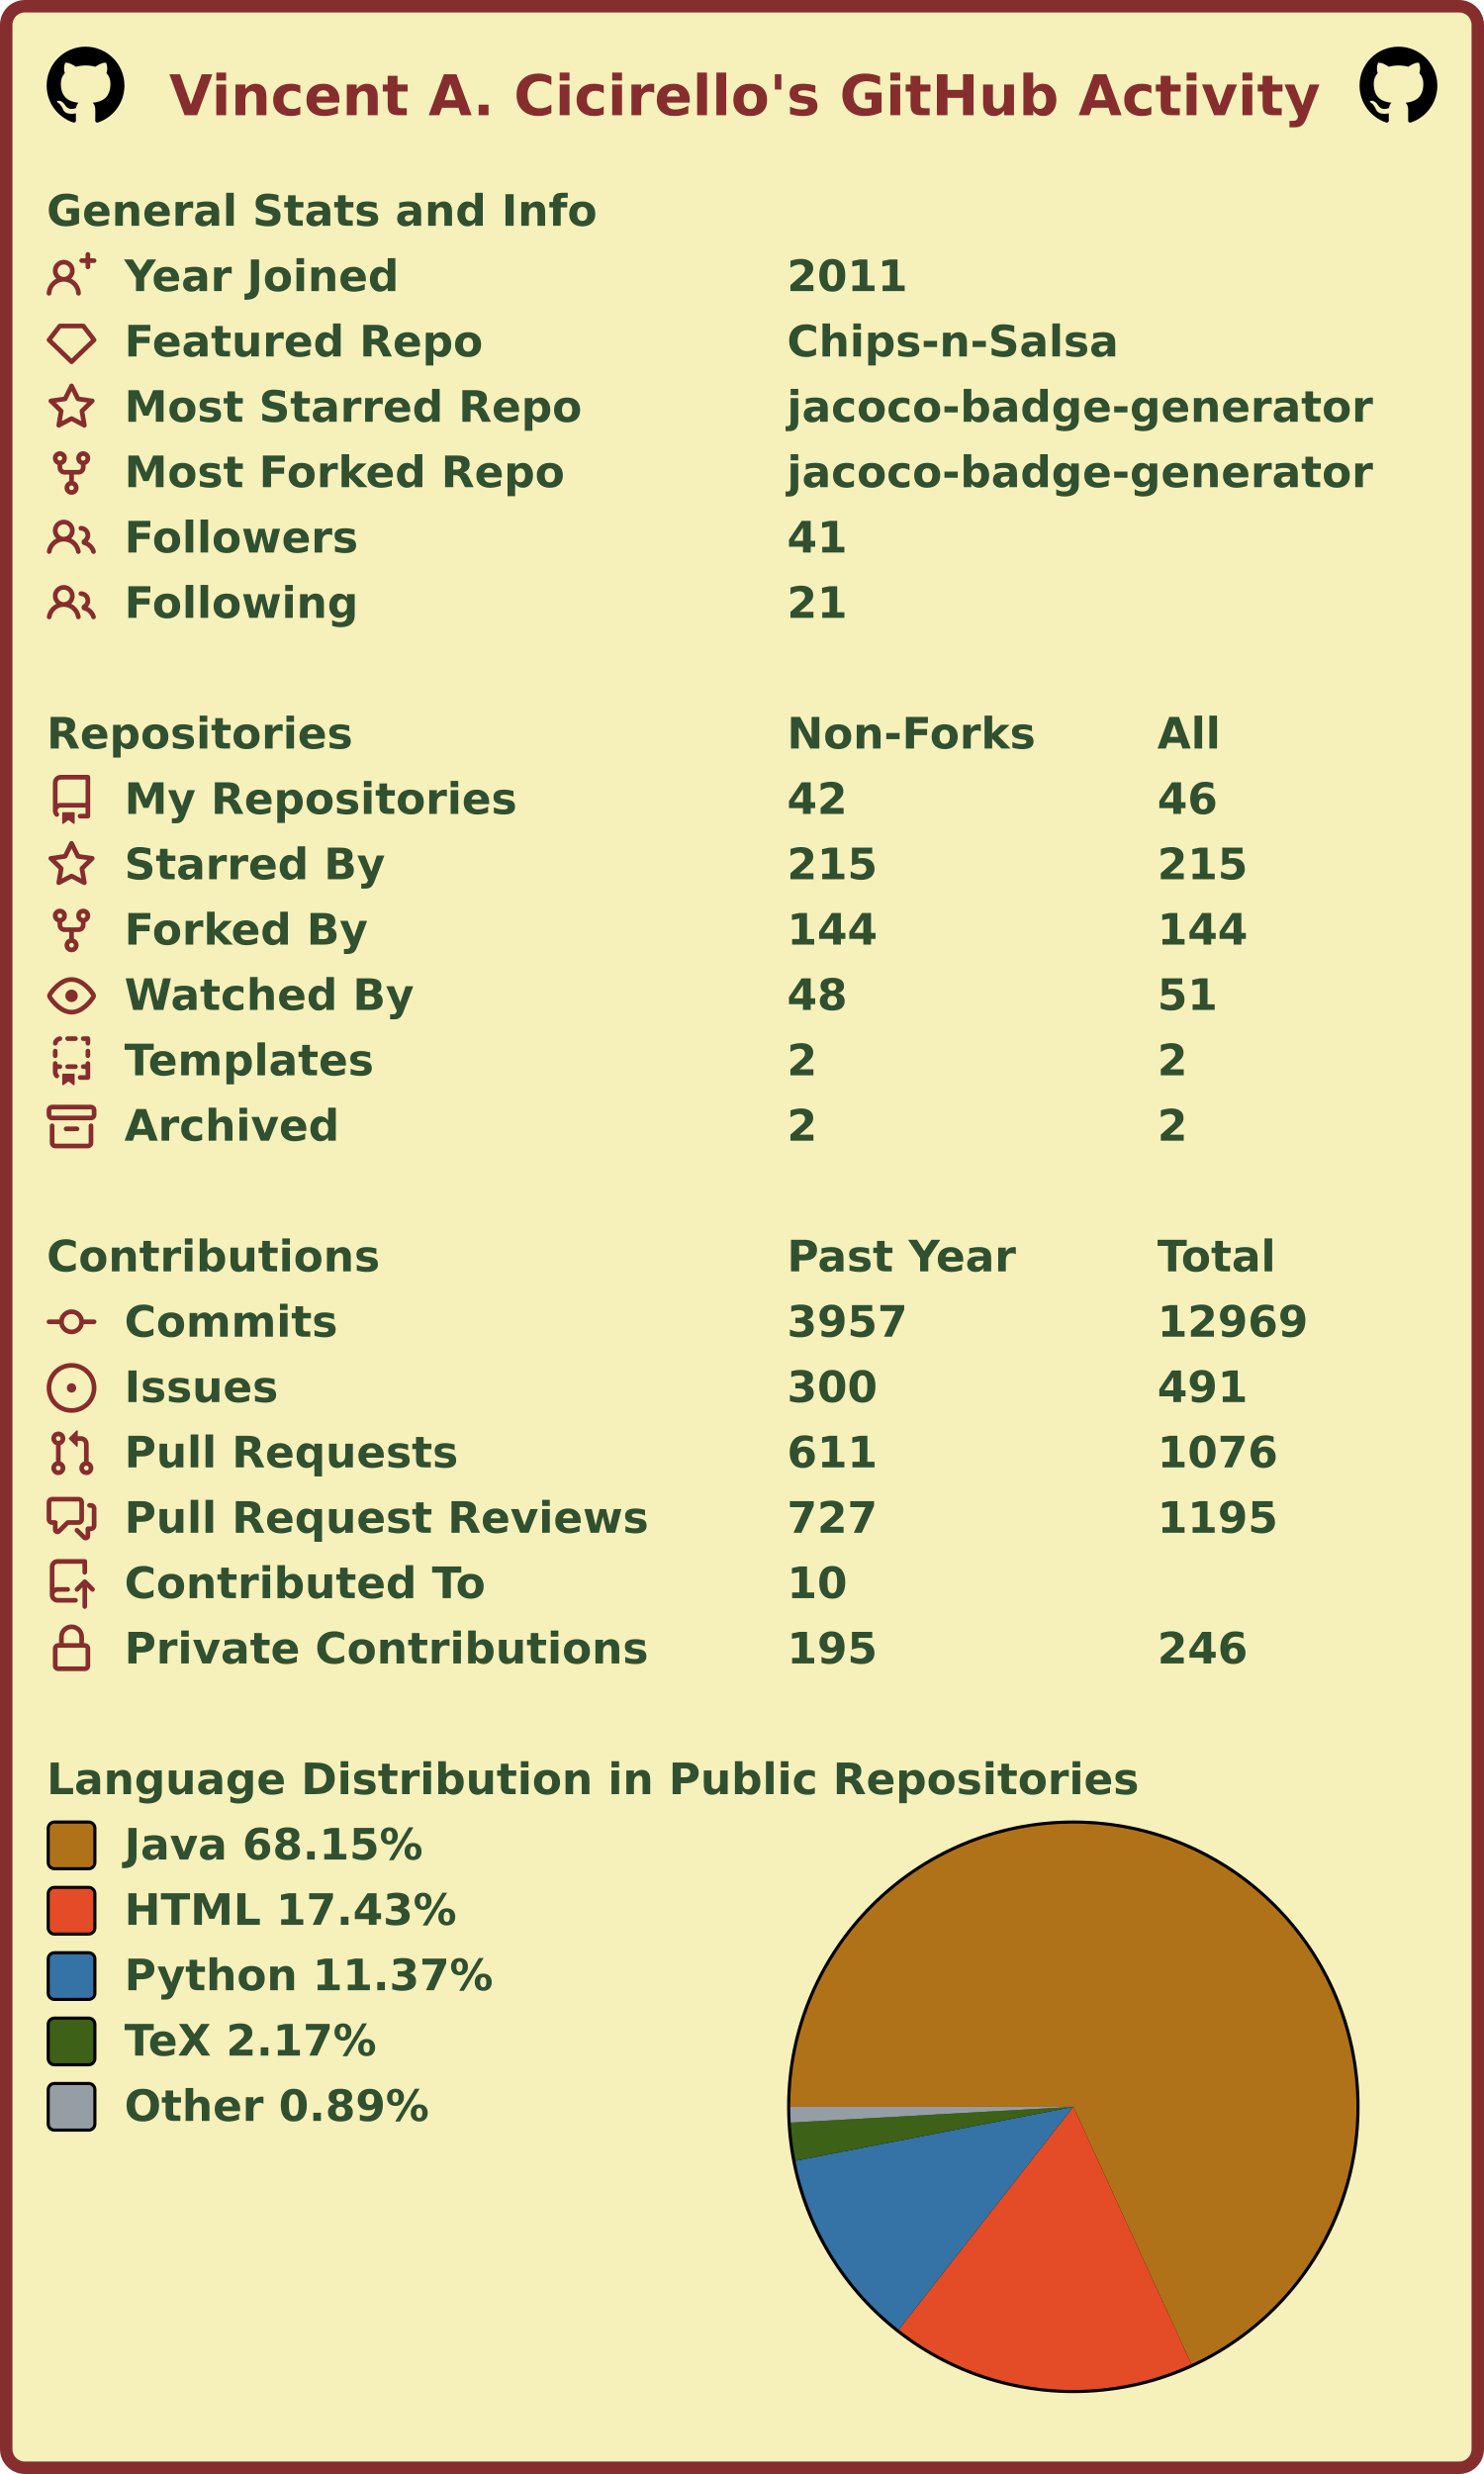
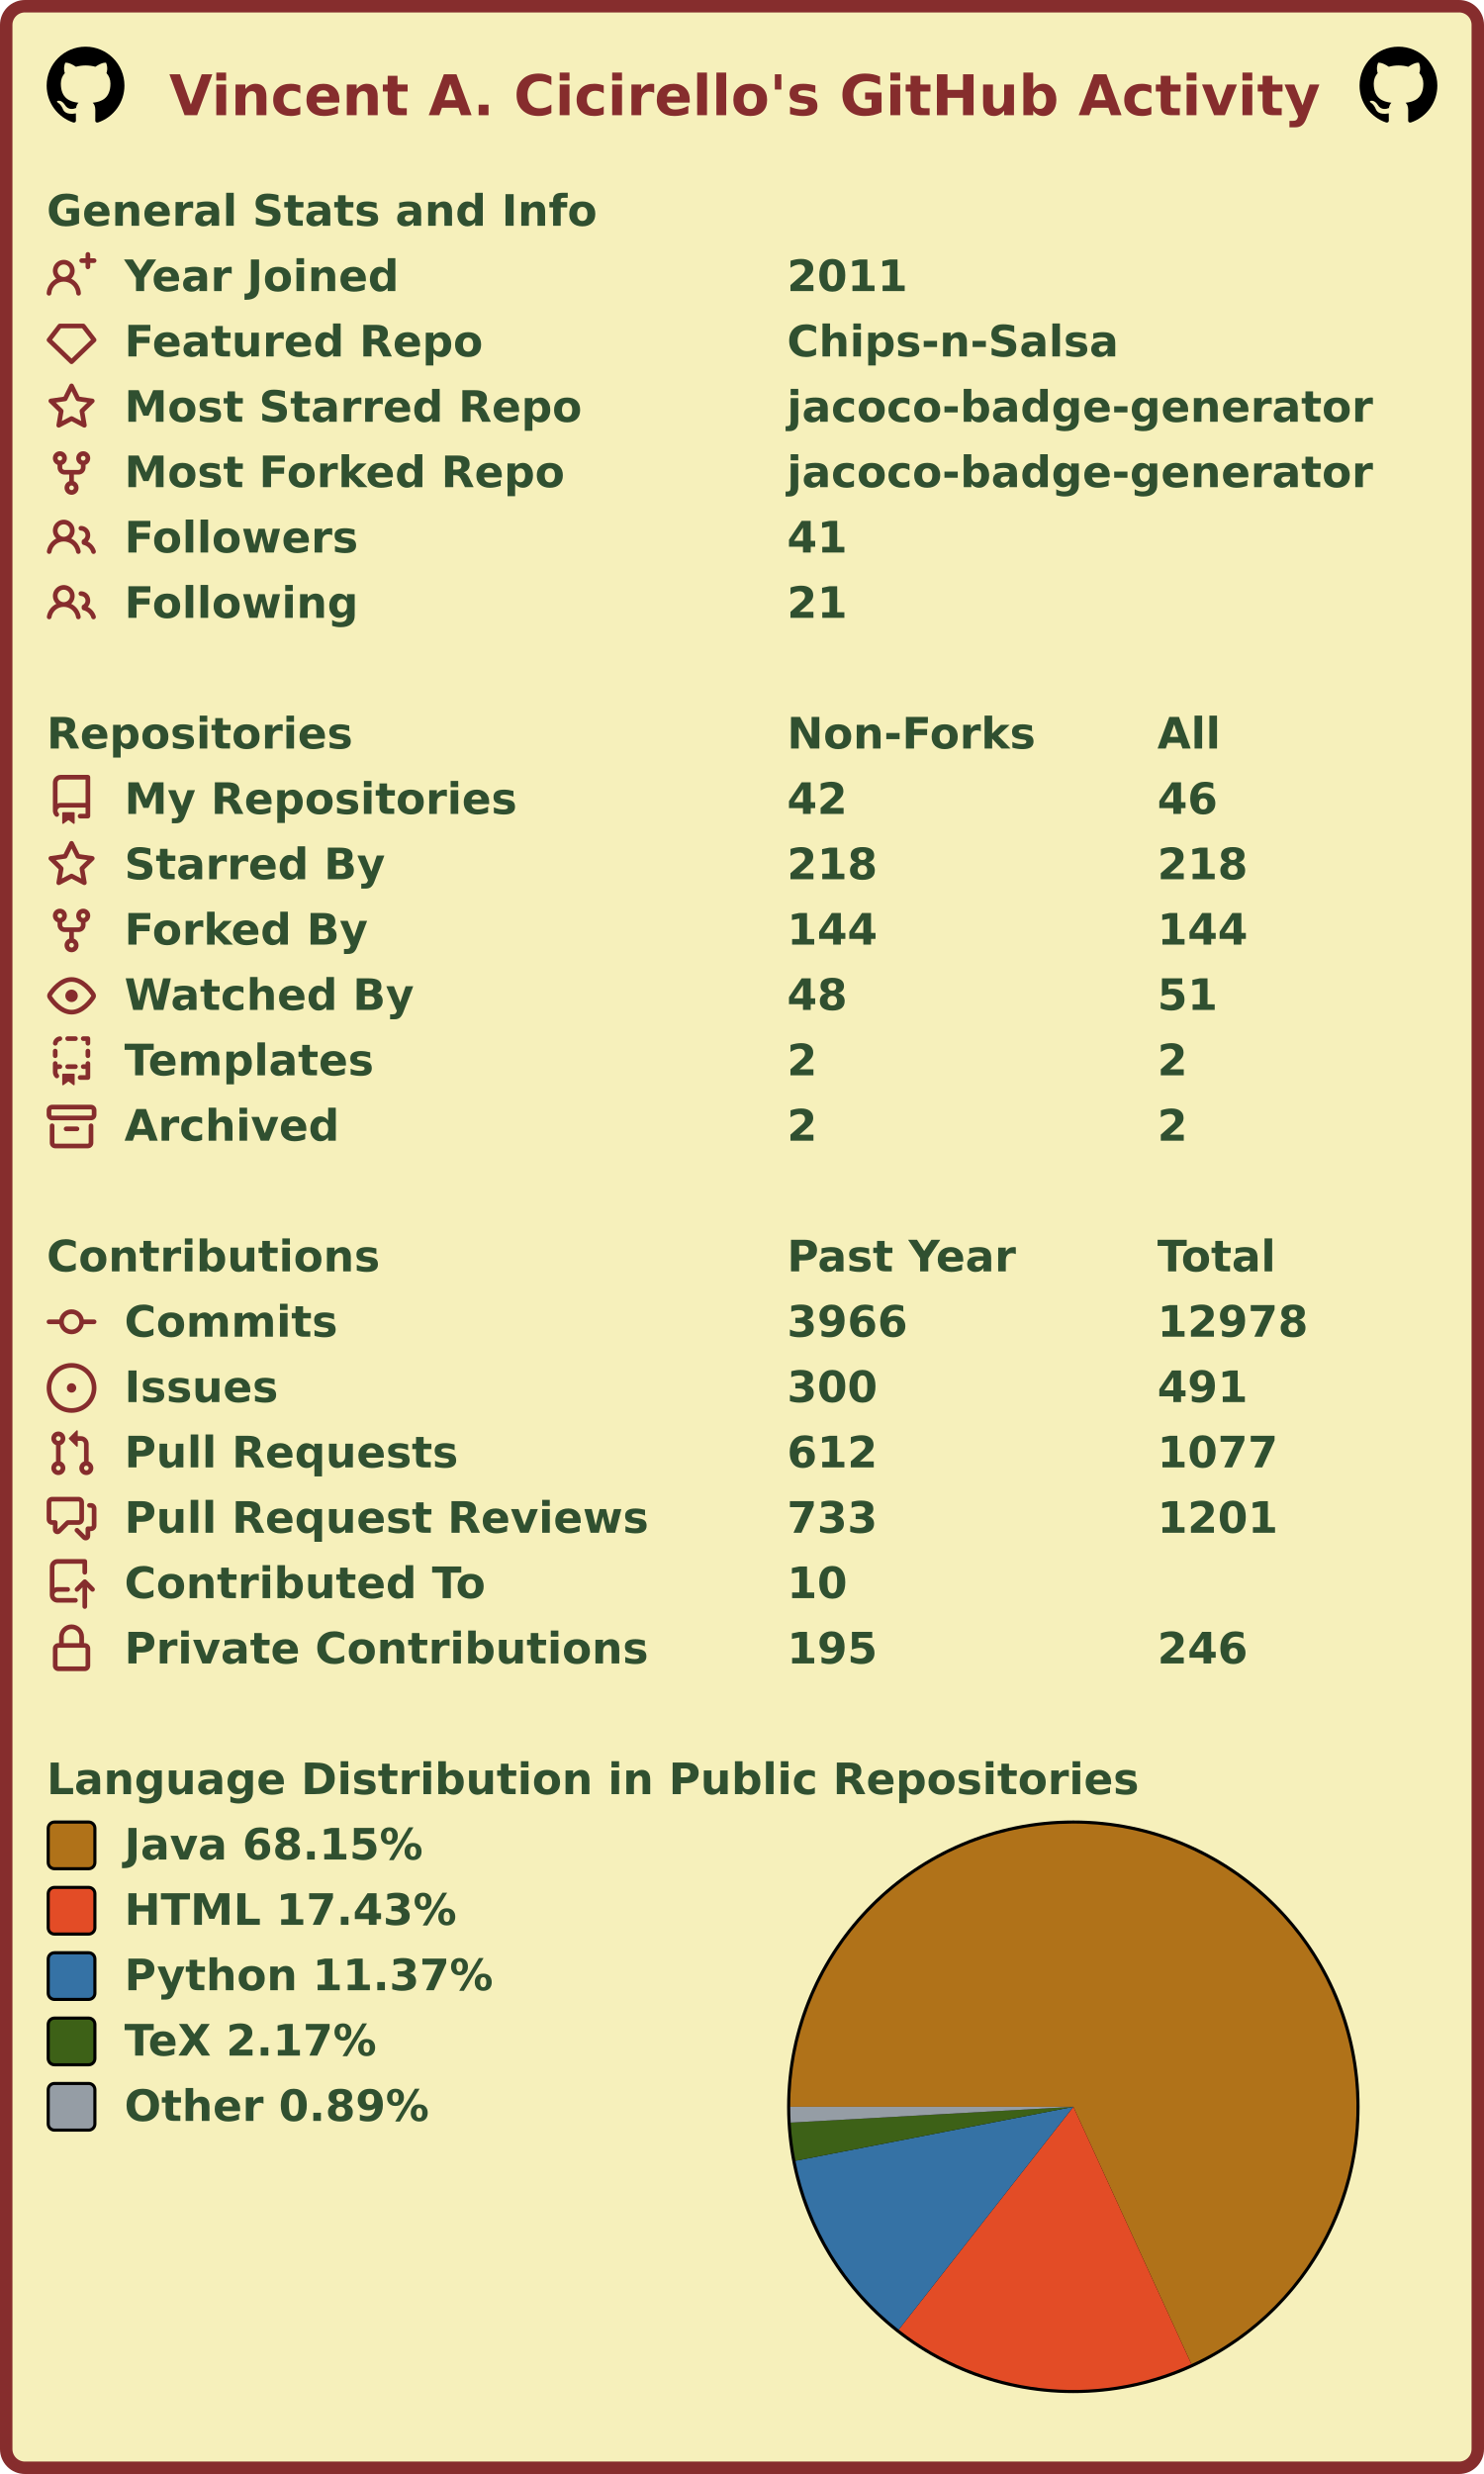
<svg xmlns="http://www.w3.org/2000/svg" width="477" height="795" viewBox="0 0 477 795" lang="en" xml:lang="en">
  <rect x="2" y="2" stroke-width="4" rx="6" width="473" height="791" stroke="#862d2d" fill="#f6f0bb" />
  <g font-weight="600" font-size="110pt" font-family="Verdana,Geneva,DejaVu Sans,sans-serif" text-rendering="geometricPrecision">
    <text x="442" y="301" lengthAdjust="spacingAndGlyphs" textLength="2985" transform="scale(0.123)" fill="#862d2d">Vincent A. Cicirello's GitHub Activity</text>
    <svg x="15" y="15" width="25" height="25" viewBox="0 0 16 16">
      <path fill="#000000" fill-rule="evenodd" d="M8 0C3.58 0 0 3.58 0 8c0 3.54 2.29 6.53 5.47 7.59.4.07.55-.17.55-.38 0-.19-.01-.82-.01-1.49-2.01.37-2.53-.49-2.69-.94-.09-.23-.48-.94-.82-1.13-.28-.15-.68-.52-.01-.53.63-.01 1.08.58 1.23.82.72 1.21 1.87.87 2.33.66.07-.52.28-.87.51-1.07-1.78-.2-3.64-.89-3.64-3.95 0-.87.31-1.59.82-2.15-.08-.2-.36-1.02.08-2.12 0 0 .67-.21 2.2.82.64-.18 1.32-.27 2-.27.68 0 1.36.09 2 .27 1.53-1.04 2.2-.82 2.2-.82.44 1.1.16 1.92.08 2.12.51.56.82 1.27.82 2.15 0 3.07-1.87 3.75-3.65 3.95.29.25.54.73.54 1.48 0 1.07-.01 1.93-.01 2.2 0 .21.15.46.55.38A8.013 8.013 0 0016 8c0-4.42-3.58-8-8-8z" />
    </svg>
    <svg x="437" y="15" width="25" height="25" viewBox="0 0 16 16">
      <path fill="#000000" fill-rule="evenodd" d="M8 0C3.58 0 0 3.58 0 8c0 3.54 2.29 6.53 5.47 7.59.4.07.55-.17.55-.38 0-.19-.01-.82-.01-1.49-2.01.37-2.53-.49-2.69-.94-.09-.23-.48-.94-.82-1.13-.28-.15-.68-.52-.01-.53.63-.01 1.08.58 1.23.82.72 1.21 1.87.87 2.33.66.07-.52.28-.87.51-1.07-1.78-.2-3.64-.89-3.64-3.95 0-.87.31-1.59.82-2.15-.08-.2-.36-1.02.08-2.12 0 0 .67-.21 2.2.82.64-.18 1.32-.27 2-.27.68 0 1.36.09 2 .27 1.53-1.04 2.2-.82 2.2-.82.44 1.1.16 1.92.08 2.12.51.56.82 1.27.82 2.15 0 3.07-1.87 3.75-3.65 3.95.29.25.54.73.54 1.48 0 1.07-.01 1.93-.01 2.2 0 .21.15.46.55.38A8.013 8.013 0 0016 8c0-4.42-3.58-8-8-8z" />
    </svg>
    <g transform="translate(0, 60)" fill="#305030">
      <g transform="translate(15, 0)">
        <g transform="scale(0.095)">
          <text x="0" y="132" textLength="1851" lengthAdjust="spacingAndGlyphs">General Stats and Info</text>
        </g>
      </g>
      <g transform="translate(15, 21)">
        <path fill="#862d2d" fill-rule="evenodd" d="M13.25 0a.75.75 0 01.75.75V2h1.25a.75.75 0 010 1.5H14v1.25a.75.75 0 01-1.5 0V3.5h-1.25a.75.75 0 010-1.5h1.25V.75a.75.75 0 01.75-.75zM5.5 4a2 2 0 100 4 2 2 0 000-4zm2.4 4.548a3.5 3.5 0 10-4.799 0 5.527 5.527 0 00-3.1 4.66.75.75 0 101.498.085A4.01 4.01 0 015.5 9.5a4.01 4.01 0 014.001 3.793.75.75 0 101.498-.086 5.527 5.527 0 00-3.1-4.659z" />
        <g transform="scale(0.095)">
          <text lengthAdjust="spacingAndGlyphs" textLength="932" x="263" y="132">Year Joined</text>
          <text lengthAdjust="spacingAndGlyphs" textLength="420" x="2505" y="132">2011</text>
        </g>
      </g>
      <g transform="translate(15, 42)">
        <path fill="#862d2d" fill-rule="evenodd" d="M3.637 2.291A.75.75 0 014.23 2h7.54a.75.75 0 01.593.291l3.48 4.5a.75.75 0 01-.072.999l-7.25 7a.75.75 0 01-1.042 0l-7.25-7a.75.75 0 01-.072-.999l3.48-4.5zM4.598 3.5L1.754 7.177 8 13.207l6.246-6.03L11.402 3.5H4.598z" />
        <g transform="scale(0.095)">
          <text lengthAdjust="spacingAndGlyphs" textLength="1215" x="263" y="132">Featured Repo</text>
          <text lengthAdjust="spacingAndGlyphs" textLength="1120" x="2505" y="132">Chips-n-Salsa</text>
        </g>
      </g>
      <g transform="translate(15, 63)">
        <path fill="#862d2d" fill-rule="evenodd" d="M8 .25a.75.75 0 01.673.418l1.882 3.815 4.21.612a.75.75 0 01.416 1.279l-3.046 2.97.719 4.192a.75.75 0 01-1.088.791L8 12.347l-3.766 1.98a.75.75 0 01-1.088-.79l.72-4.194L.818 6.374a.75.75 0 01.416-1.28l4.21-.611L7.327.668A.75.75 0 018 .25zm0 2.445L6.615 5.5a.75.75 0 01-.564.41l-3.097.45 2.24 2.184a.75.75 0 01.216.664l-.528 3.084 2.769-1.456a.75.75 0 01.698 0l2.77 1.456-.53-3.084a.75.75 0 01.216-.664l2.24-2.183-3.096-.45a.75.75 0 01-.564-.41L8 2.694v.001z" />
        <g transform="scale(0.095)">
          <text lengthAdjust="spacingAndGlyphs" textLength="1532" x="263" y="132">Most Starred Repo</text>
          <text lengthAdjust="spacingAndGlyphs" textLength="1986" x="2505" y="132">jacoco-badge-generator</text>
        </g>
      </g>
      <g transform="translate(15, 84)">
        <path fill="#862d2d" fill-rule="evenodd" d="M5 3.25a.75.75 0 11-1.5 0 .75.75 0 011.5 0zm0 2.122a2.25 2.25 0 10-1.5 0v.878A2.25 2.25 0 005.75 8.5h1.5v2.128a2.251 2.251 0 101.5 0V8.5h1.5a2.25 2.25 0 002.25-2.25v-.878a2.25 2.25 0 10-1.5 0v.878a.75.75 0 01-.75.75h-4.5A.75.75 0 015 6.25v-.878zm3.75 7.378a.75.75 0 11-1.5 0 .75.75 0 011.5 0zm3-8.75a.75.75 0 100-1.5.75.75 0 000 1.5z" />
        <g transform="scale(0.095)">
          <text lengthAdjust="spacingAndGlyphs" textLength="1485" x="263" y="132">Most Forked Repo</text>
          <text lengthAdjust="spacingAndGlyphs" textLength="1986" x="2505" y="132">jacoco-badge-generator</text>
        </g>
      </g>
      <g transform="translate(15, 105)">
        <path fill="#862d2d" fill-rule="evenodd" d="M5.5 3.5a2 2 0 100 4 2 2 0 000-4zM2 5.5a3.5 3.5 0 115.898 2.549 5.507 5.507 0 013.034 4.084.75.75 0 11-1.482.235 4.001 4.001 0 00-7.9 0 .75.75 0 01-1.482-.236A5.507 5.507 0 013.102 8.05 3.49 3.49 0 012 5.5zM11 4a.75.75 0 100 1.5 1.5 1.5 0 01.666 2.844.75.75 0 00-.416.672v.352a.75.75 0 00.574.73c1.2.289 2.162 1.2 2.522 2.372a.75.75 0 101.434-.44 5.01 5.01 0 00-2.56-3.012A3 3 0 0011 4z" />
        <g transform="scale(0.095)">
          <text lengthAdjust="spacingAndGlyphs" textLength="778" x="263" y="132">Followers</text>
          <text lengthAdjust="spacingAndGlyphs" textLength="210" x="2505" y="132">41</text>
        </g>
      </g>
      <g transform="translate(15, 126)">
        <path fill="#862d2d" fill-rule="evenodd" d="M5.5 3.5a2 2 0 100 4 2 2 0 000-4zM2 5.5a3.5 3.5 0 115.898 2.549 5.507 5.507 0 013.034 4.084.75.75 0 11-1.482.235 4.001 4.001 0 00-7.9 0 .75.75 0 01-1.482-.236A5.507 5.507 0 013.102 8.05 3.49 3.49 0 012 5.5zM11 4a.75.75 0 100 1.5 1.5 1.5 0 01.666 2.844.75.75 0 00-.416.672v.352a.75.75 0 00.574.73c1.2.289 2.162 1.2 2.522 2.372a.75.75 0 101.434-.44 5.01 5.01 0 00-2.56-3.012A3 3 0 0011 4z" />
        <g transform="scale(0.095)">
          <text lengthAdjust="spacingAndGlyphs" textLength="780" x="263" y="132">Following</text>
          <text lengthAdjust="spacingAndGlyphs" textLength="210" x="2505" y="132">21</text>
        </g>
      </g>
    </g>
    <g transform="translate(0, 228)" fill="#305030">
      <g transform="translate(15, 0)">
        <g transform="scale(0.095)">
          <text x="0" y="132" textLength="1020" lengthAdjust="spacingAndGlyphs">Repositories</text>
          <text x="2505" y="132" textLength="832" lengthAdjust="spacingAndGlyphs">Non-Forks</text>
          <text x="3758" y="132" textLength="206" lengthAdjust="spacingAndGlyphs">All</text>
        </g>
      </g>
      <g transform="translate(15, 21)">
        <path fill="#862d2d" fill-rule="evenodd" d="M2 2.5A2.5 2.5 0 014.5 0h8.75a.75.75 0 01.75.75v12.5a.75.75 0 01-.75.75h-2.5a.75.75 0 110-1.5h1.75v-2h-8a1 1 0 00-.714 1.7.75.75 0 01-1.072 1.05A2.495 2.495 0 012 11.5v-9zm10.5-1V9h-8c-.356 0-.694.074-1 .208V2.5a1 1 0 011-1h8zM5 12.25v3.25a.25.25 0 00.4.2l1.45-1.087a.25.25 0 01.3 0L8.6 15.7a.25.25 0 00.4-.2v-3.25a.25.25 0 00-.25-.25h-3.5a.25.25 0 00-.25.25z" />
        <g transform="scale(0.095)">
          <text lengthAdjust="spacingAndGlyphs" textLength="1312" x="263" y="132">My Repositories</text>
          <text lengthAdjust="spacingAndGlyphs" textLength="210" x="2505" y="132">42</text>
          <text lengthAdjust="spacingAndGlyphs" textLength="210" x="3758" y="132">46</text>
        </g>
      </g>
      <g transform="translate(15, 42)">
        <path fill="#862d2d" fill-rule="evenodd" d="M8 .25a.75.75 0 01.673.418l1.882 3.815 4.21.612a.75.75 0 01.416 1.279l-3.046 2.97.719 4.192a.75.75 0 01-1.088.791L8 12.347l-3.766 1.98a.75.75 0 01-1.088-.79l.72-4.194L.818 6.374a.75.75 0 01.416-1.28l4.21-.611L7.327.668A.75.75 0 018 .25zm0 2.445L6.615 5.5a.75.75 0 01-.564.41l-3.097.45 2.24 2.184a.75.75 0 01.216.664l-.528 3.084 2.769-1.456a.75.75 0 01.698 0l2.77 1.456-.53-3.084a.75.75 0 01.216-.664l2.24-2.183-3.096-.45a.75.75 0 01-.564-.41L8 2.694v.001z" />
        <g transform="scale(0.095)">
          <text lengthAdjust="spacingAndGlyphs" textLength="874" x="263" y="132">Starred By</text>
-           <text lengthAdjust="spacingAndGlyphs" textLength="315" x="2505" y="132">215</text>
-           <text lengthAdjust="spacingAndGlyphs" textLength="315" x="3758" y="132">215</text>
+           <text lengthAdjust="spacingAndGlyphs" textLength="315" x="2505" y="132">218</text>
+           <text lengthAdjust="spacingAndGlyphs" textLength="315" x="3758" y="132">218</text>
        </g>
      </g>
      <g transform="translate(15, 63)">
        <path fill="#862d2d" fill-rule="evenodd" d="M5 3.25a.75.75 0 11-1.5 0 .75.75 0 011.5 0zm0 2.122a2.25 2.25 0 10-1.5 0v.878A2.25 2.25 0 005.75 8.5h1.5v2.128a2.251 2.251 0 101.5 0V8.5h1.5a2.25 2.25 0 002.25-2.25v-.878a2.25 2.25 0 10-1.5 0v.878a.75.75 0 01-.75.75h-4.5A.75.75 0 015 6.25v-.878zm3.75 7.378a.75.75 0 11-1.5 0 .75.75 0 011.5 0zm3-8.75a.75.75 0 100-1.5.75.75 0 000 1.5z" />
        <g transform="scale(0.095)">
          <text lengthAdjust="spacingAndGlyphs" textLength="828" x="263" y="132">Forked By</text>
          <text lengthAdjust="spacingAndGlyphs" textLength="315" x="2505" y="132">144</text>
          <text lengthAdjust="spacingAndGlyphs" textLength="315" x="3758" y="132">144</text>
        </g>
      </g>
      <g transform="translate(15, 84)">
        <path fill="#862d2d" fill-rule="evenodd" d="M1.679 7.932c.412-.621 1.242-1.75 2.366-2.717C5.175 4.242 6.527 3.5 8 3.5c1.473 0 2.824.742 3.955 1.715 1.124.967 1.954 2.096 2.366 2.717a.119.119 0 010 .136c-.412.621-1.242 1.75-2.366 2.717C10.825 11.758 9.473 12.5 8 12.5c-1.473 0-2.824-.742-3.955-1.715C2.92 9.818 2.09 8.69 1.679 8.068a.119.119 0 010-.136zM8 2c-1.981 0-3.67.992-4.933 2.078C1.797 5.169.88 6.423.43 7.1a1.619 1.619 0 000 1.798c.45.678 1.367 1.932 2.637 3.024C4.329 13.008 6.019 14 8 14c1.981 0 3.67-.992 4.933-2.078 1.27-1.091 2.187-2.345 2.637-3.023a1.619 1.619 0 000-1.798c-.45-.678-1.367-1.932-2.637-3.023C11.671 2.992 9.981 2 8 2zm0 8a2 2 0 100-4 2 2 0 000 4z" />
        <g transform="scale(0.095)">
          <text lengthAdjust="spacingAndGlyphs" textLength="993" x="263" y="132">Watched By</text>
          <text lengthAdjust="spacingAndGlyphs" textLength="210" x="2505" y="132">48</text>
          <text lengthAdjust="spacingAndGlyphs" textLength="210" x="3758" y="132">51</text>
        </g>
      </g>
      <g transform="translate(15, 105)">
        <path fill="#862d2d" fill-rule="evenodd" d="M6 .75A.75.75 0 016.75 0h2.5a.75.75 0 010 1.5h-2.5A.75.75 0 016 .75zm5 0a.75.75 0 01.75-.75h1.5a.75.75 0 01.75.75v1.5a.75.75 0 01-1.5 0V1.5h-.75A.75.75 0 0111 .75zM4.992.662a.75.75 0 01-.636.848c-.436.063-.783.41-.846.846a.75.75 0 01-1.485-.212A2.501 2.501 0 014.144.025a.75.75 0 01.848.637zM2.75 4a.75.75 0 01.75.75v1.5a.75.75 0 01-1.5 0v-1.5A.75.75 0 012.75 4zm10.5 0a.75.75 0 01.75.75v1.5a.75.75 0 01-1.5 0v-1.5a.75.75 0 01.75-.75zM2.75 8a.75.75 0 01.75.75v.268A1.72 1.72 0 013.75 9h.5a.75.75 0 010 1.5h-.5a.25.25 0 00-.25.25v.75c0 .28.114.532.3.714a.75.75 0 01-1.05 1.072A2.495 2.495 0 012 11.5V8.75A.75.75 0 012.75 8zm10.5 0a.75.75 0 01.75.75v4.5a.75.75 0 01-.75.75h-2.5a.75.75 0 010-1.5h1.75v-2h-.75a.75.75 0 010-1.5h.75v-.25a.75.75 0 01.75-.75zM6 9.75A.75.75 0 016.75 9h2.5a.75.75 0 010 1.5h-2.5A.75.75 0 016 9.75zm-1 2.5v3.25a.25.25 0 00.4.2l1.45-1.087a.25.25 0 01.3 0L8.6 15.7a.25.25 0 00.4-.2v-3.25a.25.25 0 00-.25-.25h-3.5a.25.25 0 00-.25.25z" />
        <g transform="scale(0.095)">
          <text lengthAdjust="spacingAndGlyphs" textLength="868" x="263" y="132">Templates</text>
          <text lengthAdjust="spacingAndGlyphs" textLength="105" x="2505" y="132">2</text>
          <text lengthAdjust="spacingAndGlyphs" textLength="105" x="3758" y="132">2</text>
        </g>
      </g>
      <g transform="translate(15, 126)">
        <path fill="#862d2d" fill-rule="evenodd" d="M1.75 2.5a.25.25 0 00-.25.25v1.5c0 .138.112.25.25.25h12.5a.25.25 0 00.25-.25v-1.5a.25.25 0 00-.25-.25H1.75zM0 2.75C0 1.784.784 1 1.75 1h12.5c.966 0 1.75.784 1.75 1.75v1.5A1.75 1.75 0 0114.25 6H1.75A1.75 1.75 0 010 4.25v-1.5zM1.75 7a.75.75 0 01.75.75v5.5c0 .138.112.25.25.25h10.5a.25.25 0 00.25-.25v-5.5a.75.75 0 111.5 0v5.5A1.75 1.75 0 0113.25 15H2.75A1.75 1.75 0 011 13.25v-5.5A.75.75 0 011.75 7zm4.5 1a.75.75 0 000 1.5h3.5a.75.75 0 100-1.5h-3.5z" />
        <g transform="scale(0.095)">
          <text lengthAdjust="spacingAndGlyphs" textLength="726" x="263" y="132">Archived</text>
          <text lengthAdjust="spacingAndGlyphs" textLength="105" x="2505" y="132">2</text>
          <text lengthAdjust="spacingAndGlyphs" textLength="105" x="3758" y="132">2</text>
        </g>
      </g>
    </g>
    <g transform="translate(0, 396)" fill="#305030">
      <g transform="translate(15, 0)">
        <g transform="scale(0.095)">
          <text x="0" y="132" textLength="1112" lengthAdjust="spacingAndGlyphs">Contributions</text>
          <text x="2505" y="132" textLength="774" lengthAdjust="spacingAndGlyphs">Past Year</text>
          <text x="3758" y="132" textLength="414" lengthAdjust="spacingAndGlyphs">Total</text>
        </g>
      </g>
      <g transform="translate(15, 21)">
        <path fill="#862d2d" fill-rule="evenodd" d="M10.5 7.75a2.5 2.5 0 11-5 0 2.5 2.5 0 015 0zm1.43.75a4.002 4.002 0 01-7.86 0H.75a.75.75 0 110-1.5h3.32a4.001 4.001 0 017.86 0h3.32a.75.75 0 110 1.5h-3.32z" />
        <g transform="scale(0.095)">
          <text lengthAdjust="spacingAndGlyphs" textLength="734" x="263" y="132">Commits</text>
-           <text lengthAdjust="spacingAndGlyphs" textLength="420" x="2505" y="132">3957</text>
-           <text lengthAdjust="spacingAndGlyphs" textLength="525" x="3758" y="132">12969</text>
+           <text lengthAdjust="spacingAndGlyphs" textLength="420" x="2505" y="132">3966</text>
+           <text lengthAdjust="spacingAndGlyphs" textLength="525" x="3758" y="132">12978</text>
        </g>
      </g>
      <g transform="translate(15, 42)">
        <path fill="#862d2d" d="M8 9.5a1.5 1.5 0 100-3 1.5 1.5 0 000 3z" />
        <path fill="#862d2d" fill-rule="evenodd" d="M8 0a8 8 0 100 16A8 8 0 008 0zM1.5 8a6.5 6.5 0 1113 0 6.5 6.5 0 01-13 0z" />
        <g transform="scale(0.095)">
          <text lengthAdjust="spacingAndGlyphs" textLength="512" x="263" y="132">Issues</text>
          <text lengthAdjust="spacingAndGlyphs" textLength="315" x="2505" y="132">300</text>
          <text lengthAdjust="spacingAndGlyphs" textLength="315" x="3758" y="132">491</text>
        </g>
      </g>
      <g transform="translate(15, 63)">
        <path fill="#862d2d" fill-rule="evenodd" d="M7.177 3.073L9.573.677A.25.25 0 0110 .854v4.792a.25.25 0 01-.427.177L7.177 3.427a.25.25 0 010-.354zM3.75 2.5a.75.75 0 100 1.5.75.75 0 000-1.5zm-2.25.75a2.25 2.25 0 113 2.122v5.256a2.251 2.251 0 11-1.5 0V5.372A2.25 2.25 0 011.5 3.25zM11 2.5h-1V4h1a1 1 0 011 1v5.628a2.251 2.251 0 101.5 0V5A2.5 2.5 0 0011 2.5zm1 10.25a.75.75 0 111.5 0 .75.75 0 01-1.5 0zM3.75 12a.75.75 0 100 1.5.75.75 0 000-1.5z" />
        <g transform="scale(0.095)">
          <text lengthAdjust="spacingAndGlyphs" textLength="1113" x="263" y="132">Pull Requests</text>
-           <text lengthAdjust="spacingAndGlyphs" textLength="315" x="2505" y="132">611</text>
-           <text lengthAdjust="spacingAndGlyphs" textLength="420" x="3758" y="132">1076</text>
+           <text lengthAdjust="spacingAndGlyphs" textLength="315" x="2505" y="132">612</text>
+           <text lengthAdjust="spacingAndGlyphs" textLength="420" x="3758" y="132">1077</text>
        </g>
      </g>
      <g transform="translate(15, 84)">
        <path fill="#862d2d" fill-rule="evenodd" d="M1.5 2.75a.25.25 0 01.25-.25h8.5a.25.25 0 01.25.25v5.5a.25.25 0 01-.25.25h-3.5a.75.75 0 00-.53.22L3.5 11.44V9.25a.75.75 0 00-.75-.75h-1a.25.25 0 01-.25-.25v-5.5zM1.75 1A1.75 1.75 0 000 2.75v5.5C0 9.216.784 10 1.75 10H2v1.543a1.457 1.457 0 002.487 1.03L7.061 10h3.189A1.75 1.75 0 0012 8.25v-5.5A1.75 1.75 0 0010.25 1h-8.5zM14.5 4.75a.25.25 0 00-.25-.25h-.5a.75.75 0 110-1.5h.5c.966 0 1.75.784 1.75 1.75v5.5A1.75 1.75 0 0114.25 12H14v1.543a1.457 1.457 0 01-2.487 1.03L9.22 12.28a.75.75 0 111.06-1.06l2.22 2.22v-2.19a.75.75 0 01.75-.75h1a.25.25 0 00.25-.25v-5.5z" />
        <g transform="scale(0.095)">
          <text lengthAdjust="spacingAndGlyphs" textLength="1762" x="263" y="132">Pull Request Reviews</text>
-           <text lengthAdjust="spacingAndGlyphs" textLength="315" x="2505" y="132">727</text>
-           <text lengthAdjust="spacingAndGlyphs" textLength="420" x="3758" y="132">1195</text>
+           <text lengthAdjust="spacingAndGlyphs" textLength="315" x="2505" y="132">733</text>
+           <text lengthAdjust="spacingAndGlyphs" textLength="420" x="3758" y="132">1201</text>
        </g>
      </g>
      <g transform="translate(15, 105)">
        <path fill="#862d2d" fill-rule="evenodd" d="M1 2.5A2.5 2.5 0 013.5 0h8.75a.75.75 0 01.75.75v3.5a.75.75 0 01-1.5 0V1.5h-8a1 1 0 00-1 1v6.708A2.492 2.492 0 013.5 9h3.25a.75.75 0 010 1.5H3.5a1 1 0 100 2h5.75a.75.75 0 010 1.5H3.5A2.5 2.5 0 011 11.5v-9zm13.23 7.79a.75.75 0 001.06-1.06l-2.505-2.505a.75.75 0 00-1.06 0L9.22 9.229a.75.75 0 001.06 1.061l1.225-1.224v6.184a.75.75 0 001.5 0V9.066l1.224 1.224z" />
        <g transform="scale(0.095)">
          <text lengthAdjust="spacingAndGlyphs" textLength="1234" x="263" y="132">Contributed To</text>
          <text lengthAdjust="spacingAndGlyphs" textLength="210" x="2505" y="132">10</text>
        </g>
      </g>
      <g transform="translate(15, 126)">
        <path fill="#862d2d" fill-rule="evenodd" d="M4 4v2h-.25A1.75 1.75 0 002 7.75v5.5c0 .966.784 1.75 1.75 1.75h8.5A1.75 1.75 0 0014 13.25v-5.5A1.75 1.75 0 0012.25 6H12V4a4 4 0 10-8 0zm6.5 2V4a2.5 2.5 0 00-5 0v2h5zM12 7.5h.25a.25.25 0 01.25.25v5.5a.25.25 0 01-.25.25h-8.5a.25.25 0 01-.25-.25v-5.5a.25.25 0 01.25-.25H12z" />
        <g transform="scale(0.095)">
          <text lengthAdjust="spacingAndGlyphs" textLength="1742" x="263" y="132">Private Contributions</text>
          <text lengthAdjust="spacingAndGlyphs" textLength="315" x="2505" y="132">195</text>
          <text lengthAdjust="spacingAndGlyphs" textLength="315" x="3758" y="132">246</text>
        </g>
      </g>
    </g>
    <g transform="translate(0, 564)" fill="#305030">
      <g transform="translate(15, 0)">
        <g transform="scale(0.095)">
          <text x="0" y="132" textLength="3652" lengthAdjust="spacingAndGlyphs">Language Distribution in Public Repositories</text>
        </g>
      </g>
      <g transform="translate(253, 21)">
        <circle cx="92" cy="92" r="92" fill="#000000" />
      </g>
      <g transform="translate(254, 22)">
        <g>
          <path fill-rule="evenodd" fill="#b07219" d="M 0.0,91 A 91 91 0 1 1 128.953 173.708 L 91,91 Z" />
          <path fill-rule="evenodd" fill="#e34c26" d="M 128.953,173.708 A 91 91 0 0 1 34.864 162.623 L 91,91 Z" />
          <path fill-rule="evenodd" fill="#3572A5" d="M 34.864,162.623 A 91 91 0 0 1 1.671 108.357 L 91,91 Z" />
          <path fill-rule="evenodd" fill="#3D6117" d="M 1.671,108.357 A 91 91 0 0 1 0.142 96.08 L 91,91 Z" />
          <path fill-rule="evenodd" fill="#959da5" d="M 0.142,96.08 A 91 91 0 0 1 0.0 91 L 91,91 Z" />
          <animateTransform attributeName="transform" attributeType="XML" type="rotate" from="0 91 91" to="360 91 91" dur="10s" repeatCount="indefinite" />
        </g>
      </g>
      <g transform="translate(15, 21)">
        <rect x="0.5" y="0.5" rx="2" width="15" height="15" fill="#b07219" stroke-width="1" stroke="#000000" />
        <text transform="scale(0.095)" x="263" y="132" textLength="1038" lengthAdjust="spacingAndGlyphs">Java 68.15%</text>
      </g>
      <g transform="translate(15, 42)">
        <rect x="0.5" y="0.5" rx="2" width="15" height="15" fill="#e34c26" stroke-width="1" stroke="#000000" />
        <text transform="scale(0.095)" x="263" y="132" textLength="1142" lengthAdjust="spacingAndGlyphs">HTML 17.43%</text>
      </g>
      <g transform="translate(15, 63)">
        <rect x="0.5" y="0.5" rx="2" width="15" height="15" fill="#3572A5" stroke-width="1" stroke="#000000" />
        <text transform="scale(0.095)" x="263" y="132" textLength="1254" lengthAdjust="spacingAndGlyphs">Python 11.37%</text>
      </g>
      <g transform="translate(15, 84)">
        <rect x="0.5" y="0.5" rx="2" width="15" height="15" fill="#3D6117" stroke-width="1" stroke="#000000" />
        <text transform="scale(0.095)" x="263" y="132" textLength="894" lengthAdjust="spacingAndGlyphs">TeX 2.17%</text>
      </g>
      <g transform="translate(15, 105)">
        <rect x="0.5" y="0.5" rx="2" width="15" height="15" fill="#959da5" stroke-width="1" stroke="#000000" />
        <text transform="scale(0.095)" x="263" y="132" textLength="1047" lengthAdjust="spacingAndGlyphs">Other 0.89%</text>
      </g>
    </g>
  </g>
</svg>
